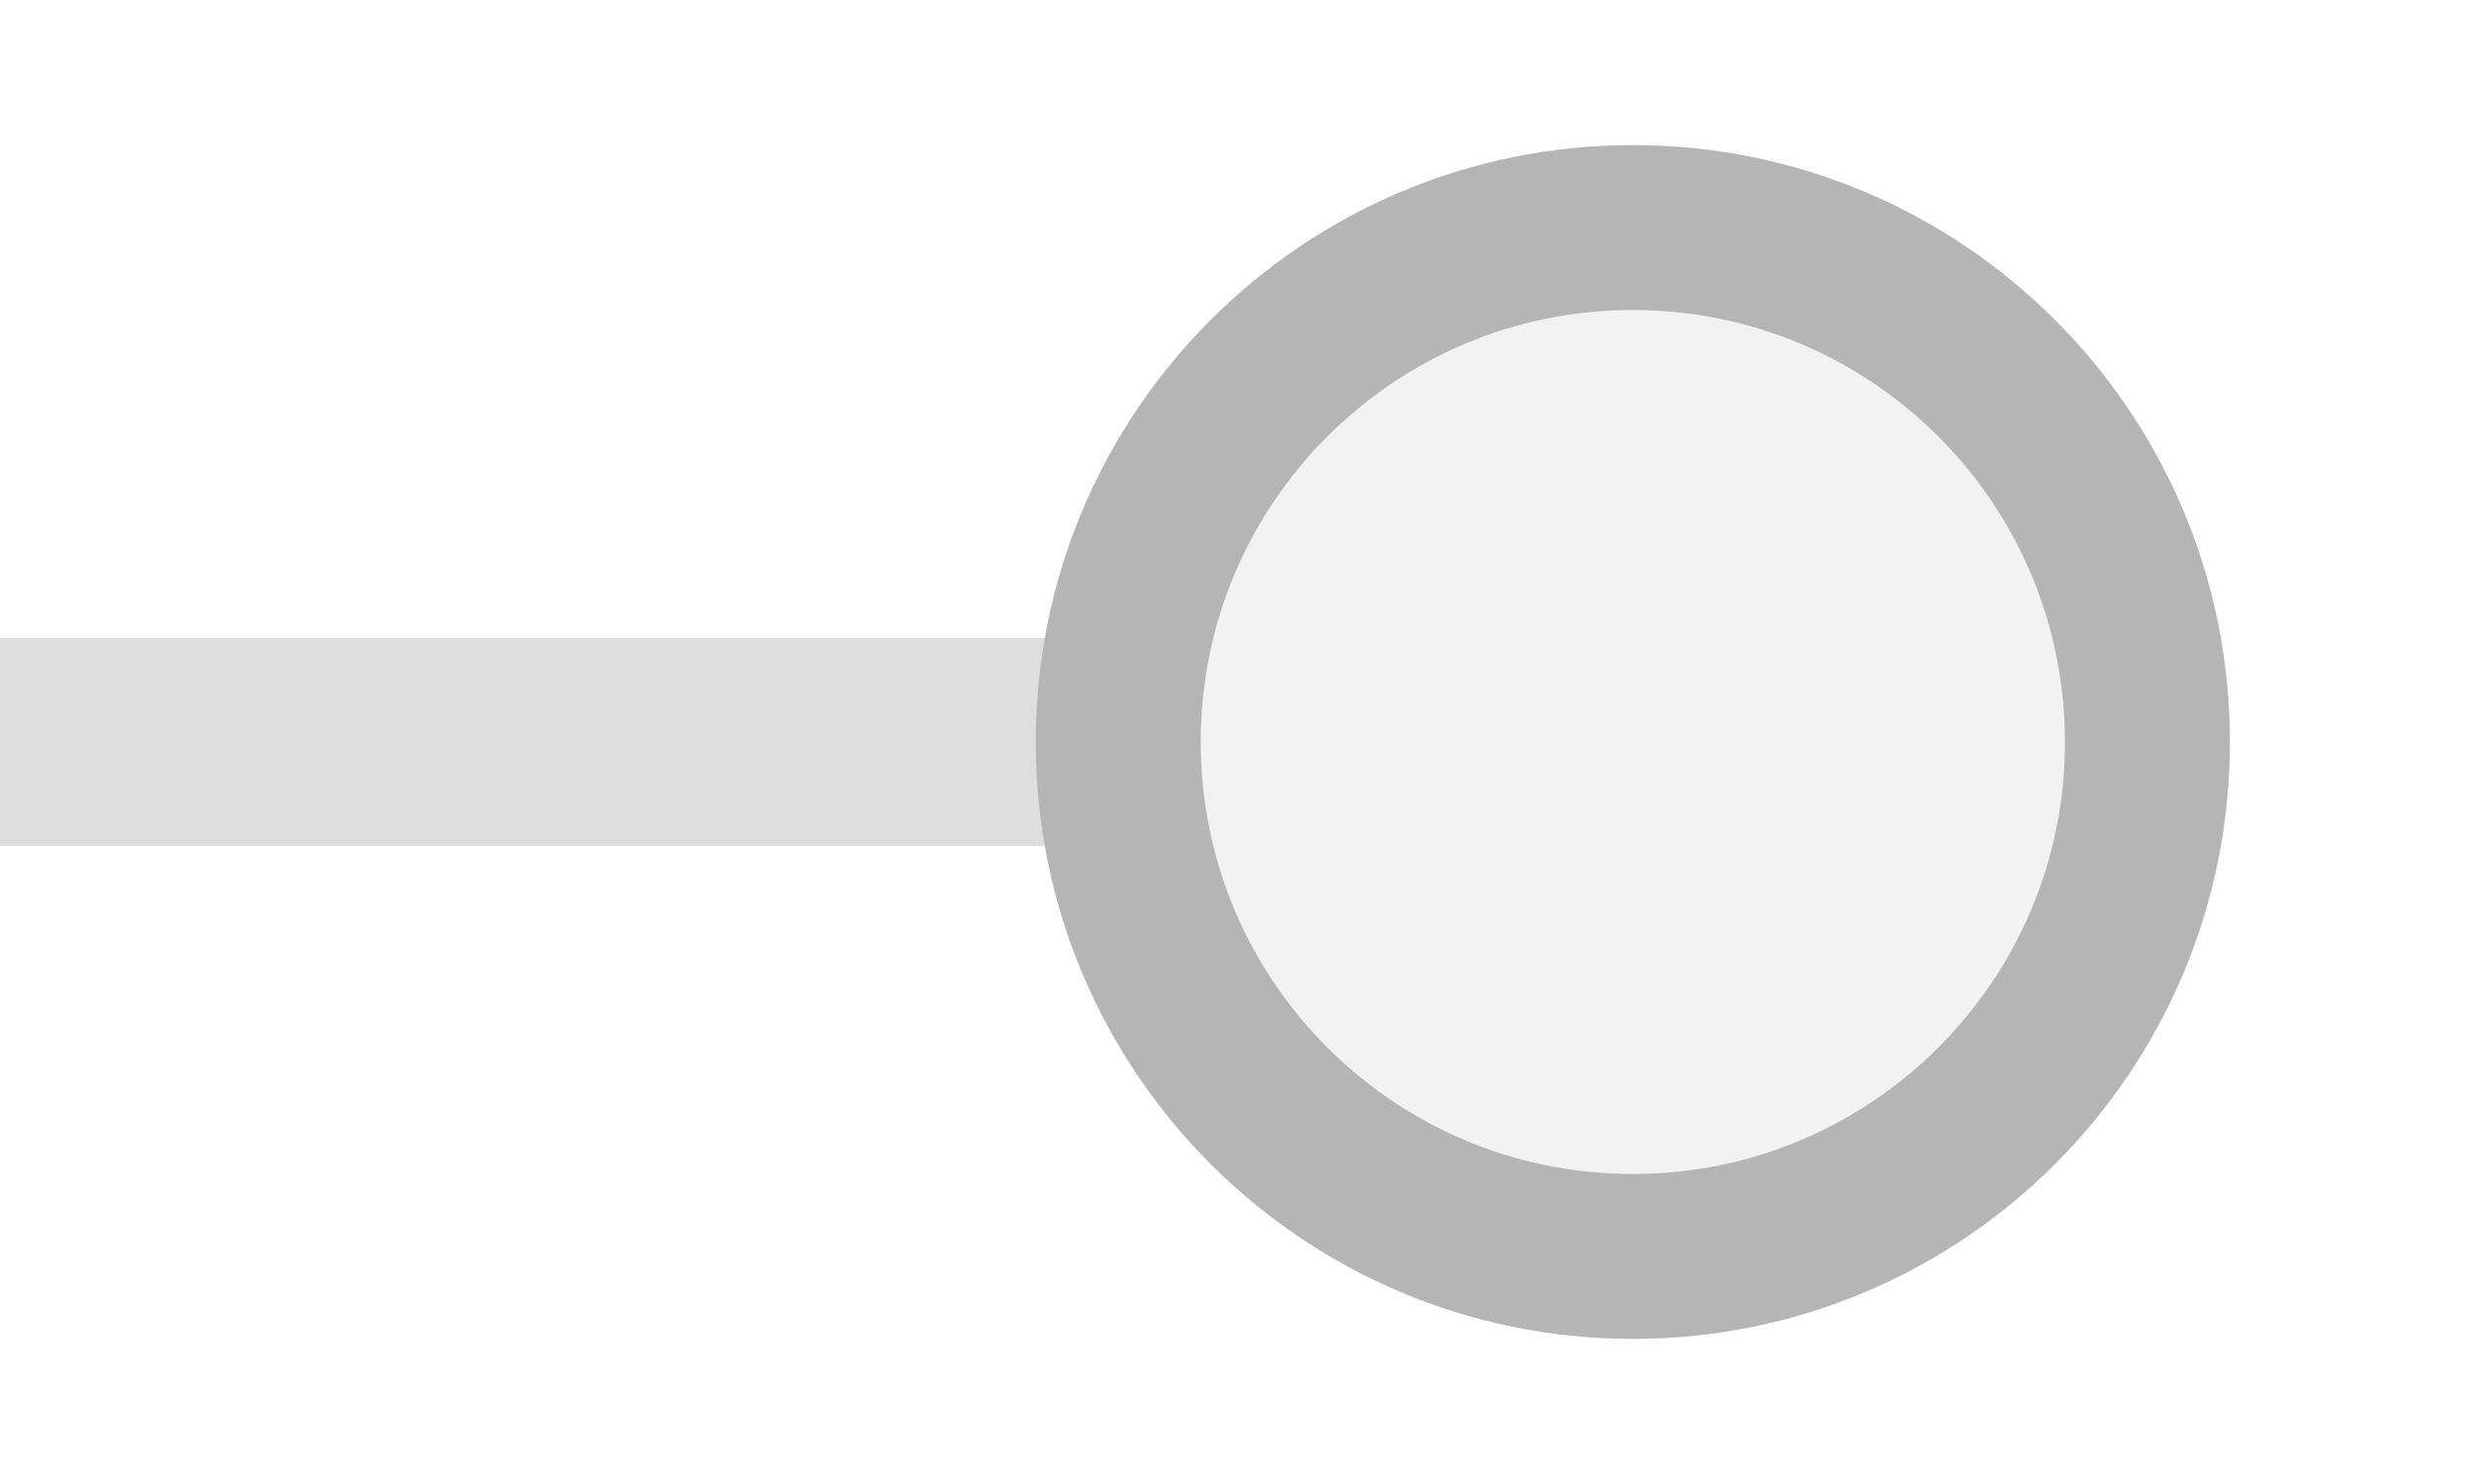
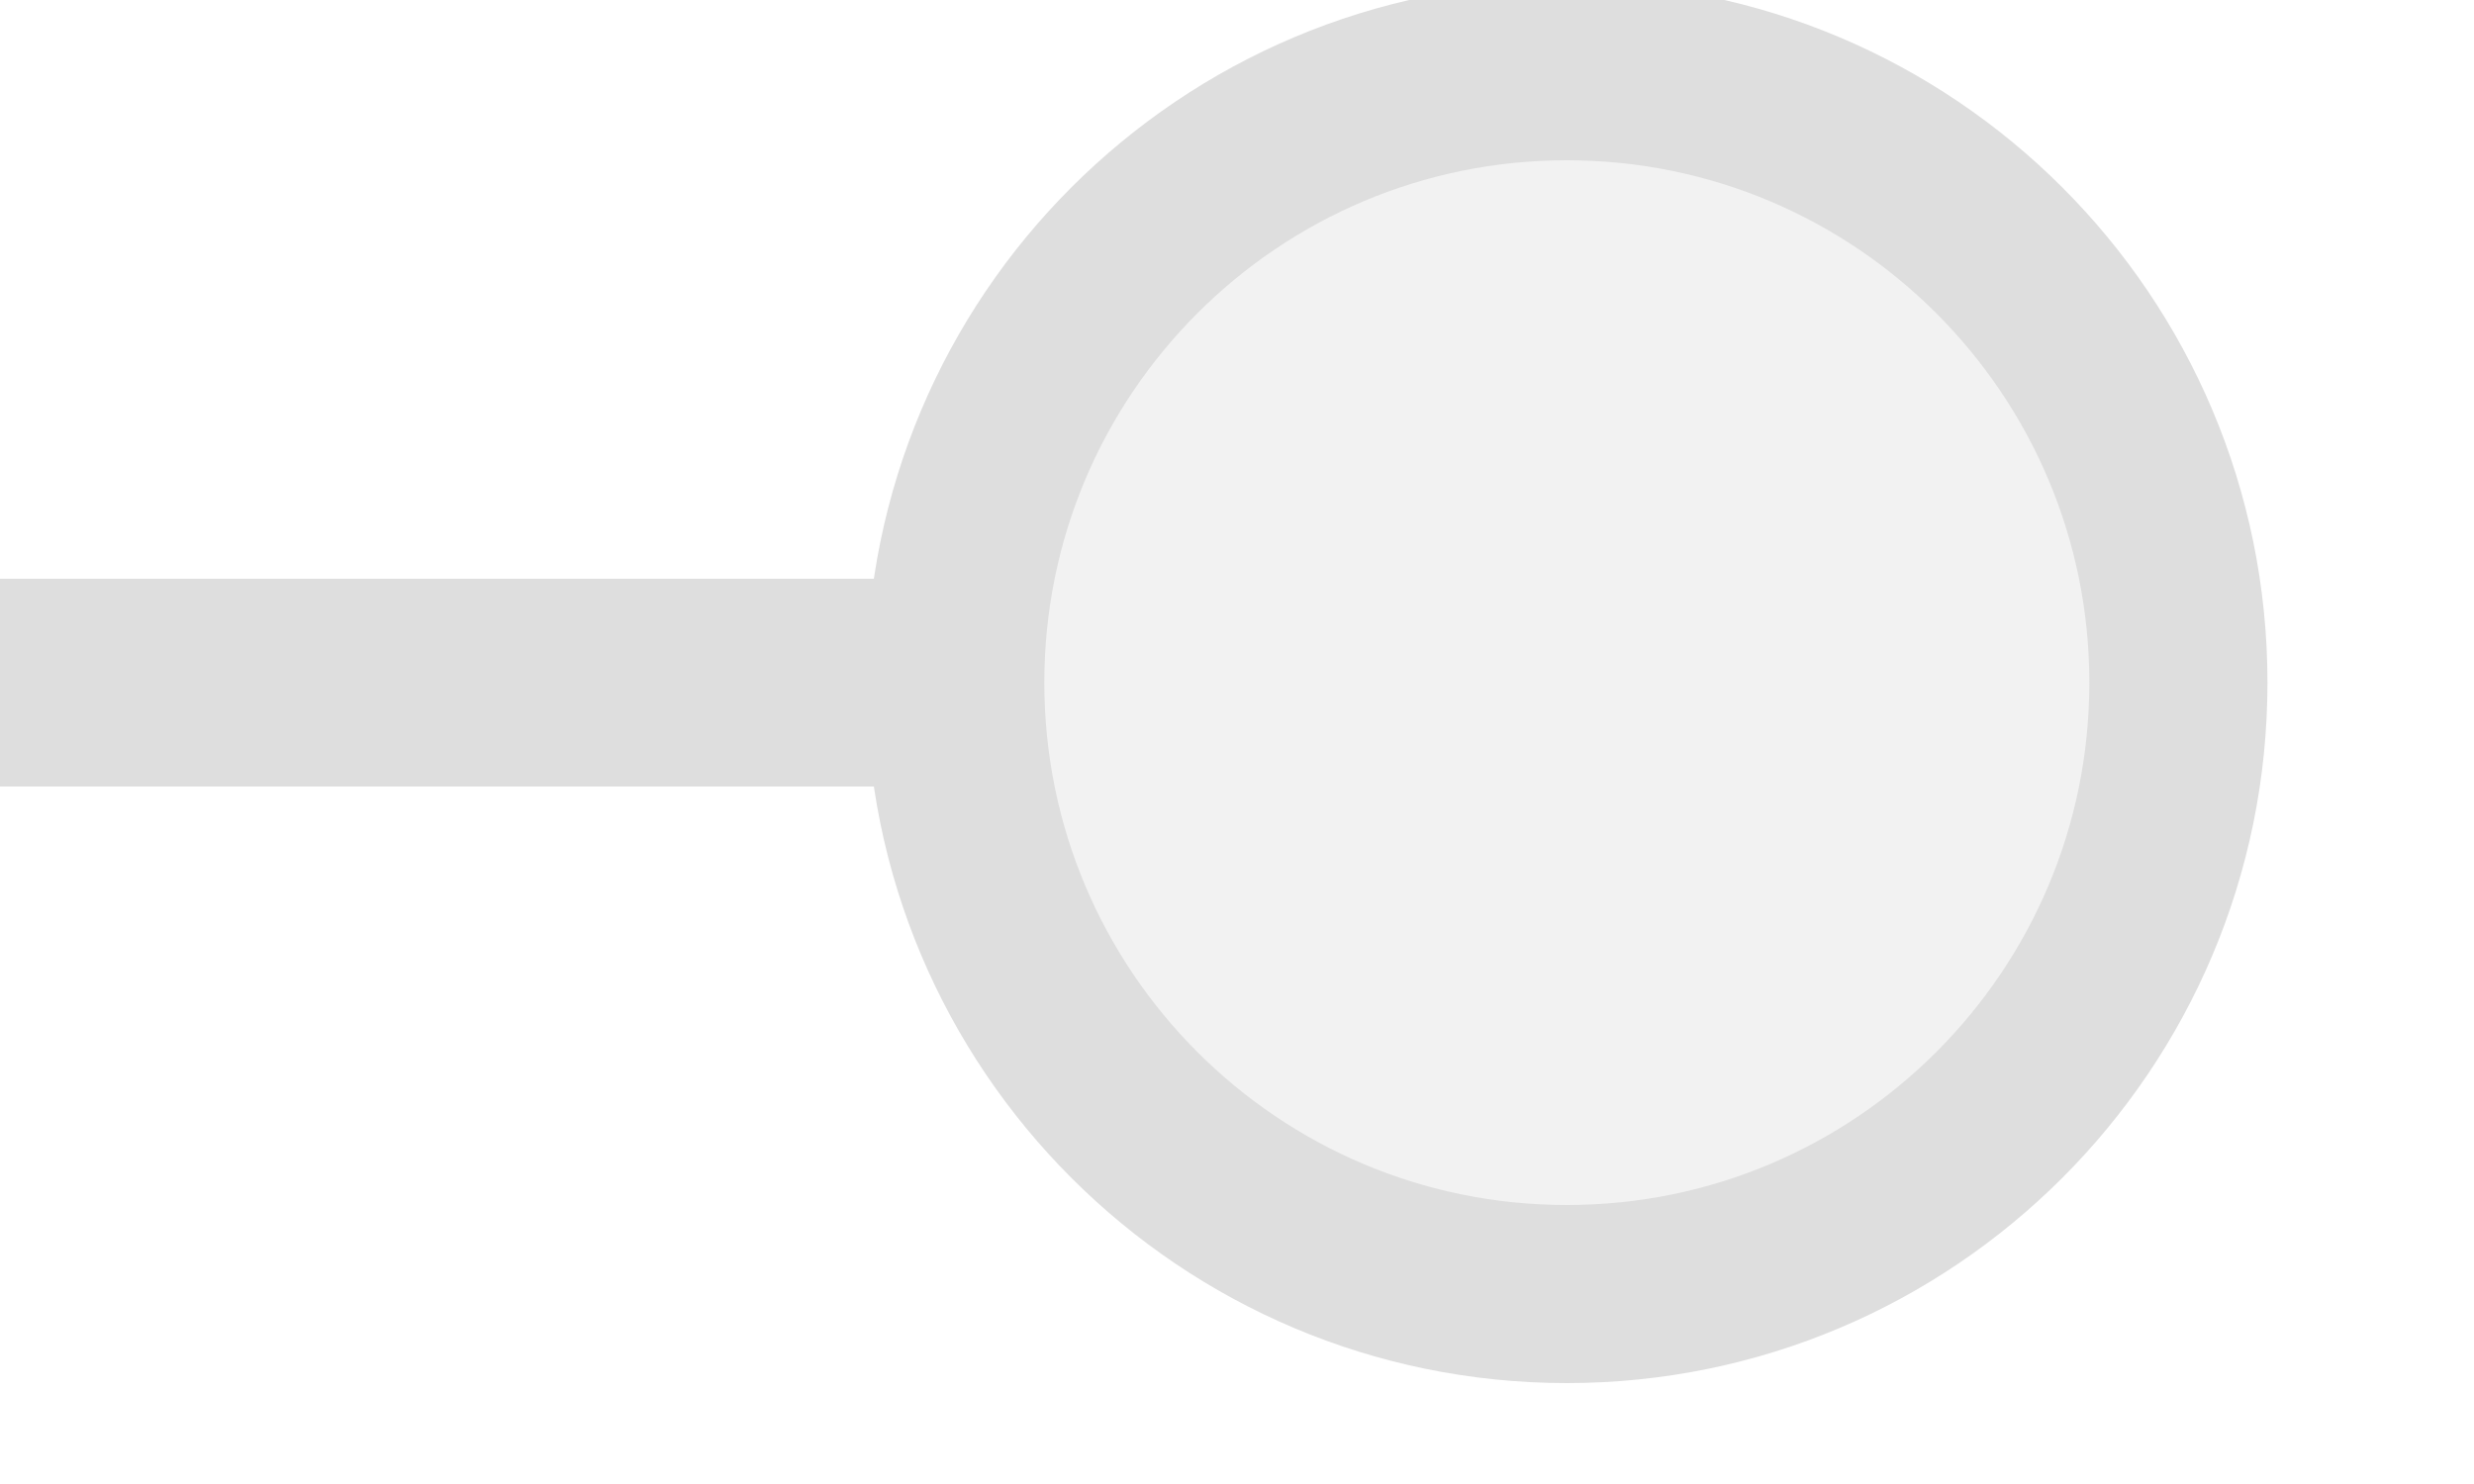
<svg xmlns="http://www.w3.org/2000/svg" width="25px" height="15px" viewBox="0 0 25 15">
-   <line x1="0" y1="7.5" x2="11.3" y2="7.5" stroke="#dedede" stroke-width="2.1" stroke-linecap="round" />
-   <circle cx="16.5" cy="7.5" r="5.2" fill="#f2f2f2" stroke="#b5b5b5" stroke-width="1.667" />
+   <line x1="0" y1="6.9" x2="10.111" y2="6.9" stroke="#dedede" stroke-width="2.1" stroke-linecap="round" />
+   <circle cx="15.833" cy="6.9" r="6.18" fill="#f2f2f2" stroke="#dedede" stroke-width="1.8" />
</svg>
